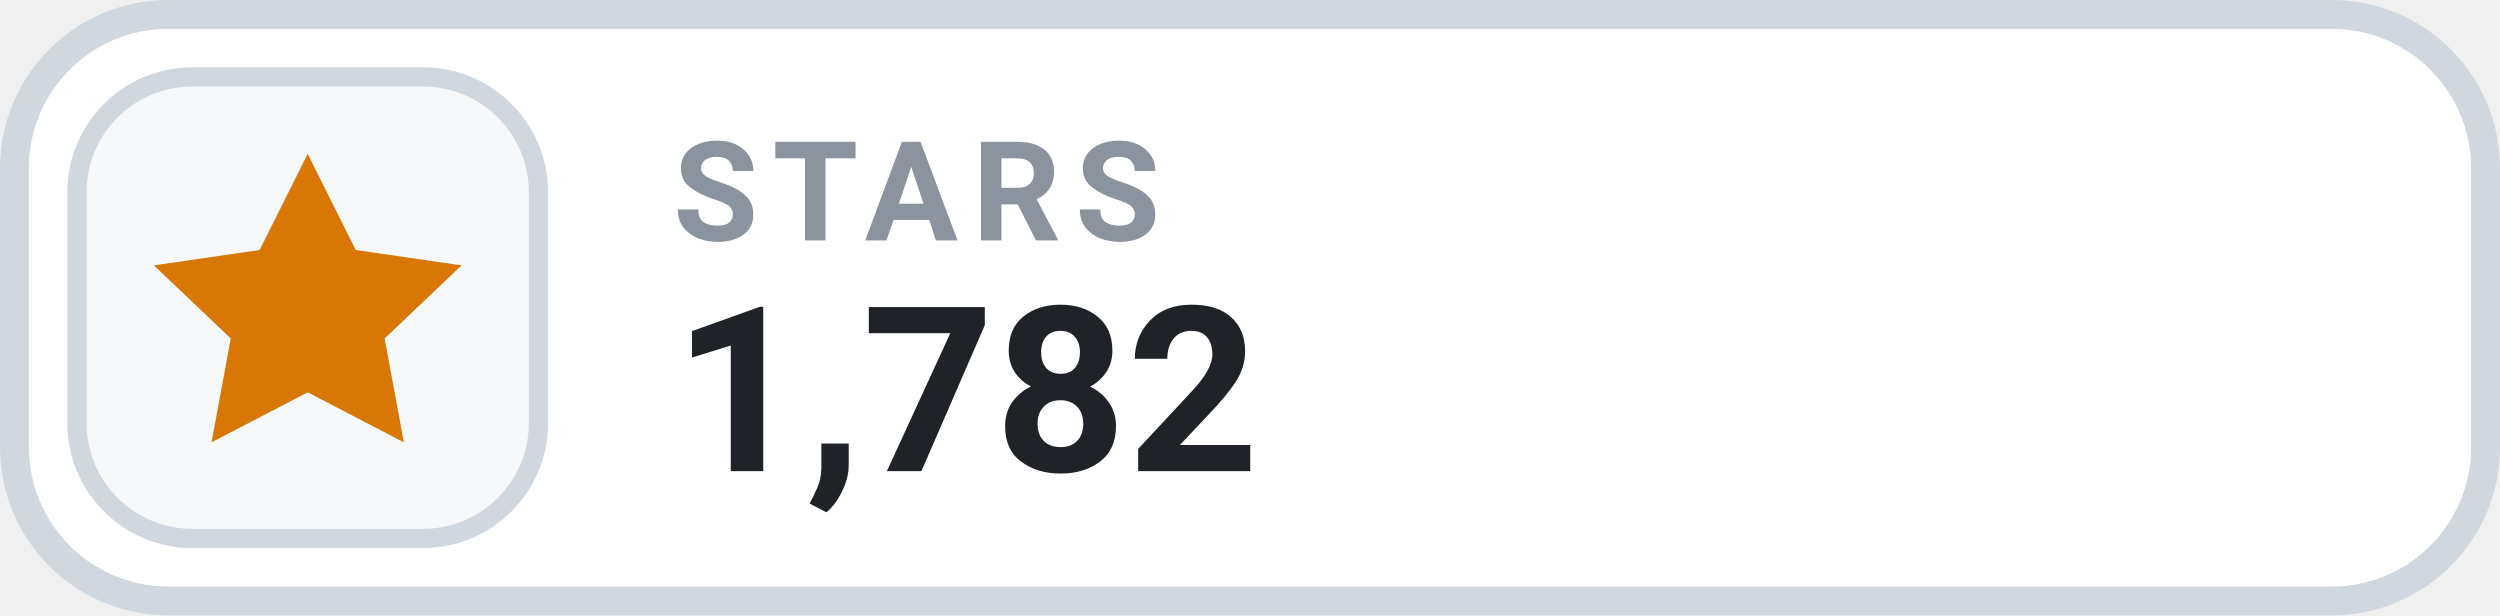
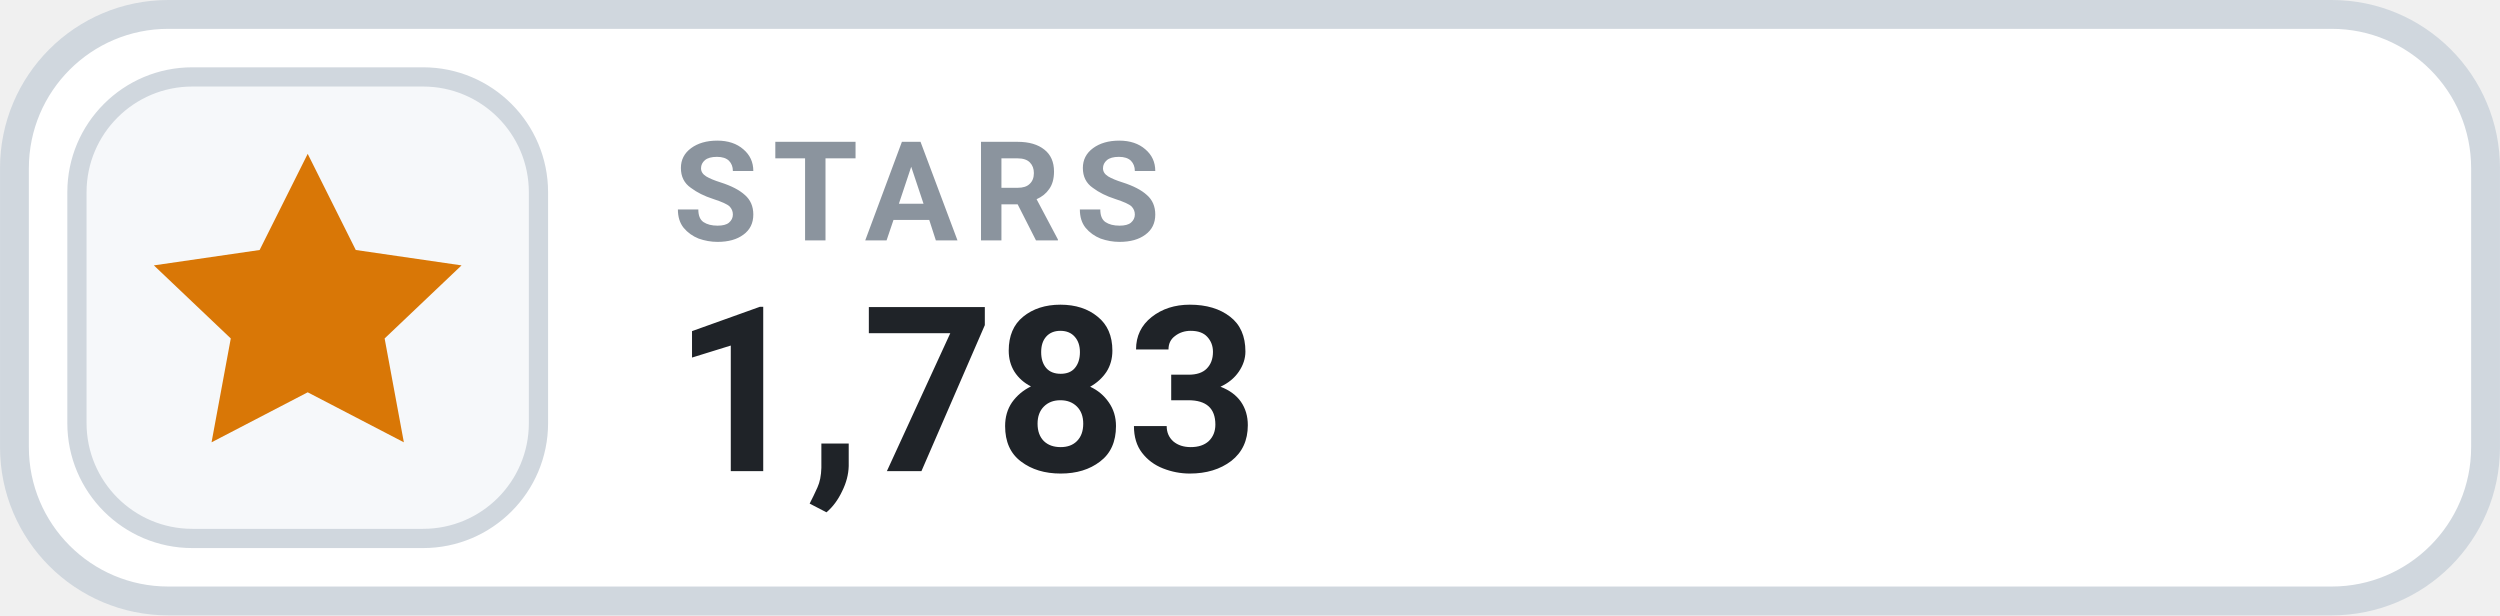
- <svg xmlns="http://www.w3.org/2000/svg" width="126" height="31.015" viewBox="0 0 130 32" role="img" aria-label="STARS 1,782">
+ <svg xmlns="http://www.w3.org/2000/svg" width="126" height="31.015" viewBox="0 0 130 32" role="img" aria-label="STARS 1,783">
  <rect x=".75" y=".75" width="128.5" height="30.5" rx="8" fill="#FFFFFF" stroke="#D0D7DE" stroke-width="1.5" />
  <rect x="4" y="4" width="24" height="24" rx="6" fill="#F6F8FA" stroke="#D0D7DE" stroke-width="1" />
  <g transform="translate(16 16)" style="color:#D97706;">
    <path d="M0 -8 l2.5 5 5.5 .8 -4 3.8 1 5.4 -5 -2.6 -5 2.6 1 -5.4 -4 -3.8 5.5 -.8 Z" fill="currentColor" />
  </g>
  <text x="35" y="12.5" fill="#8B949E" font-family="-apple-system,BlinkMacSystemFont,'Segoe UI',Roboto,Helvetica,Arial,sans-serif" font-size="7.2" font-weight="700" letter-spacing=".75">STARS</text>
-   <text x="35" y="24.5" fill="#1F2328" font-family="-apple-system,BlinkMacSystemFont,'Segoe UI',Roboto,Helvetica,Arial,sans-serif" font-size="12" font-weight="700">1,782</text>
+   <text x="35" y="24.5" fill="#1F2328" font-family="-apple-system,BlinkMacSystemFont,'Segoe UI',Roboto,Helvetica,Arial,sans-serif" font-size="12" font-weight="700">1,783</text>
</svg>
